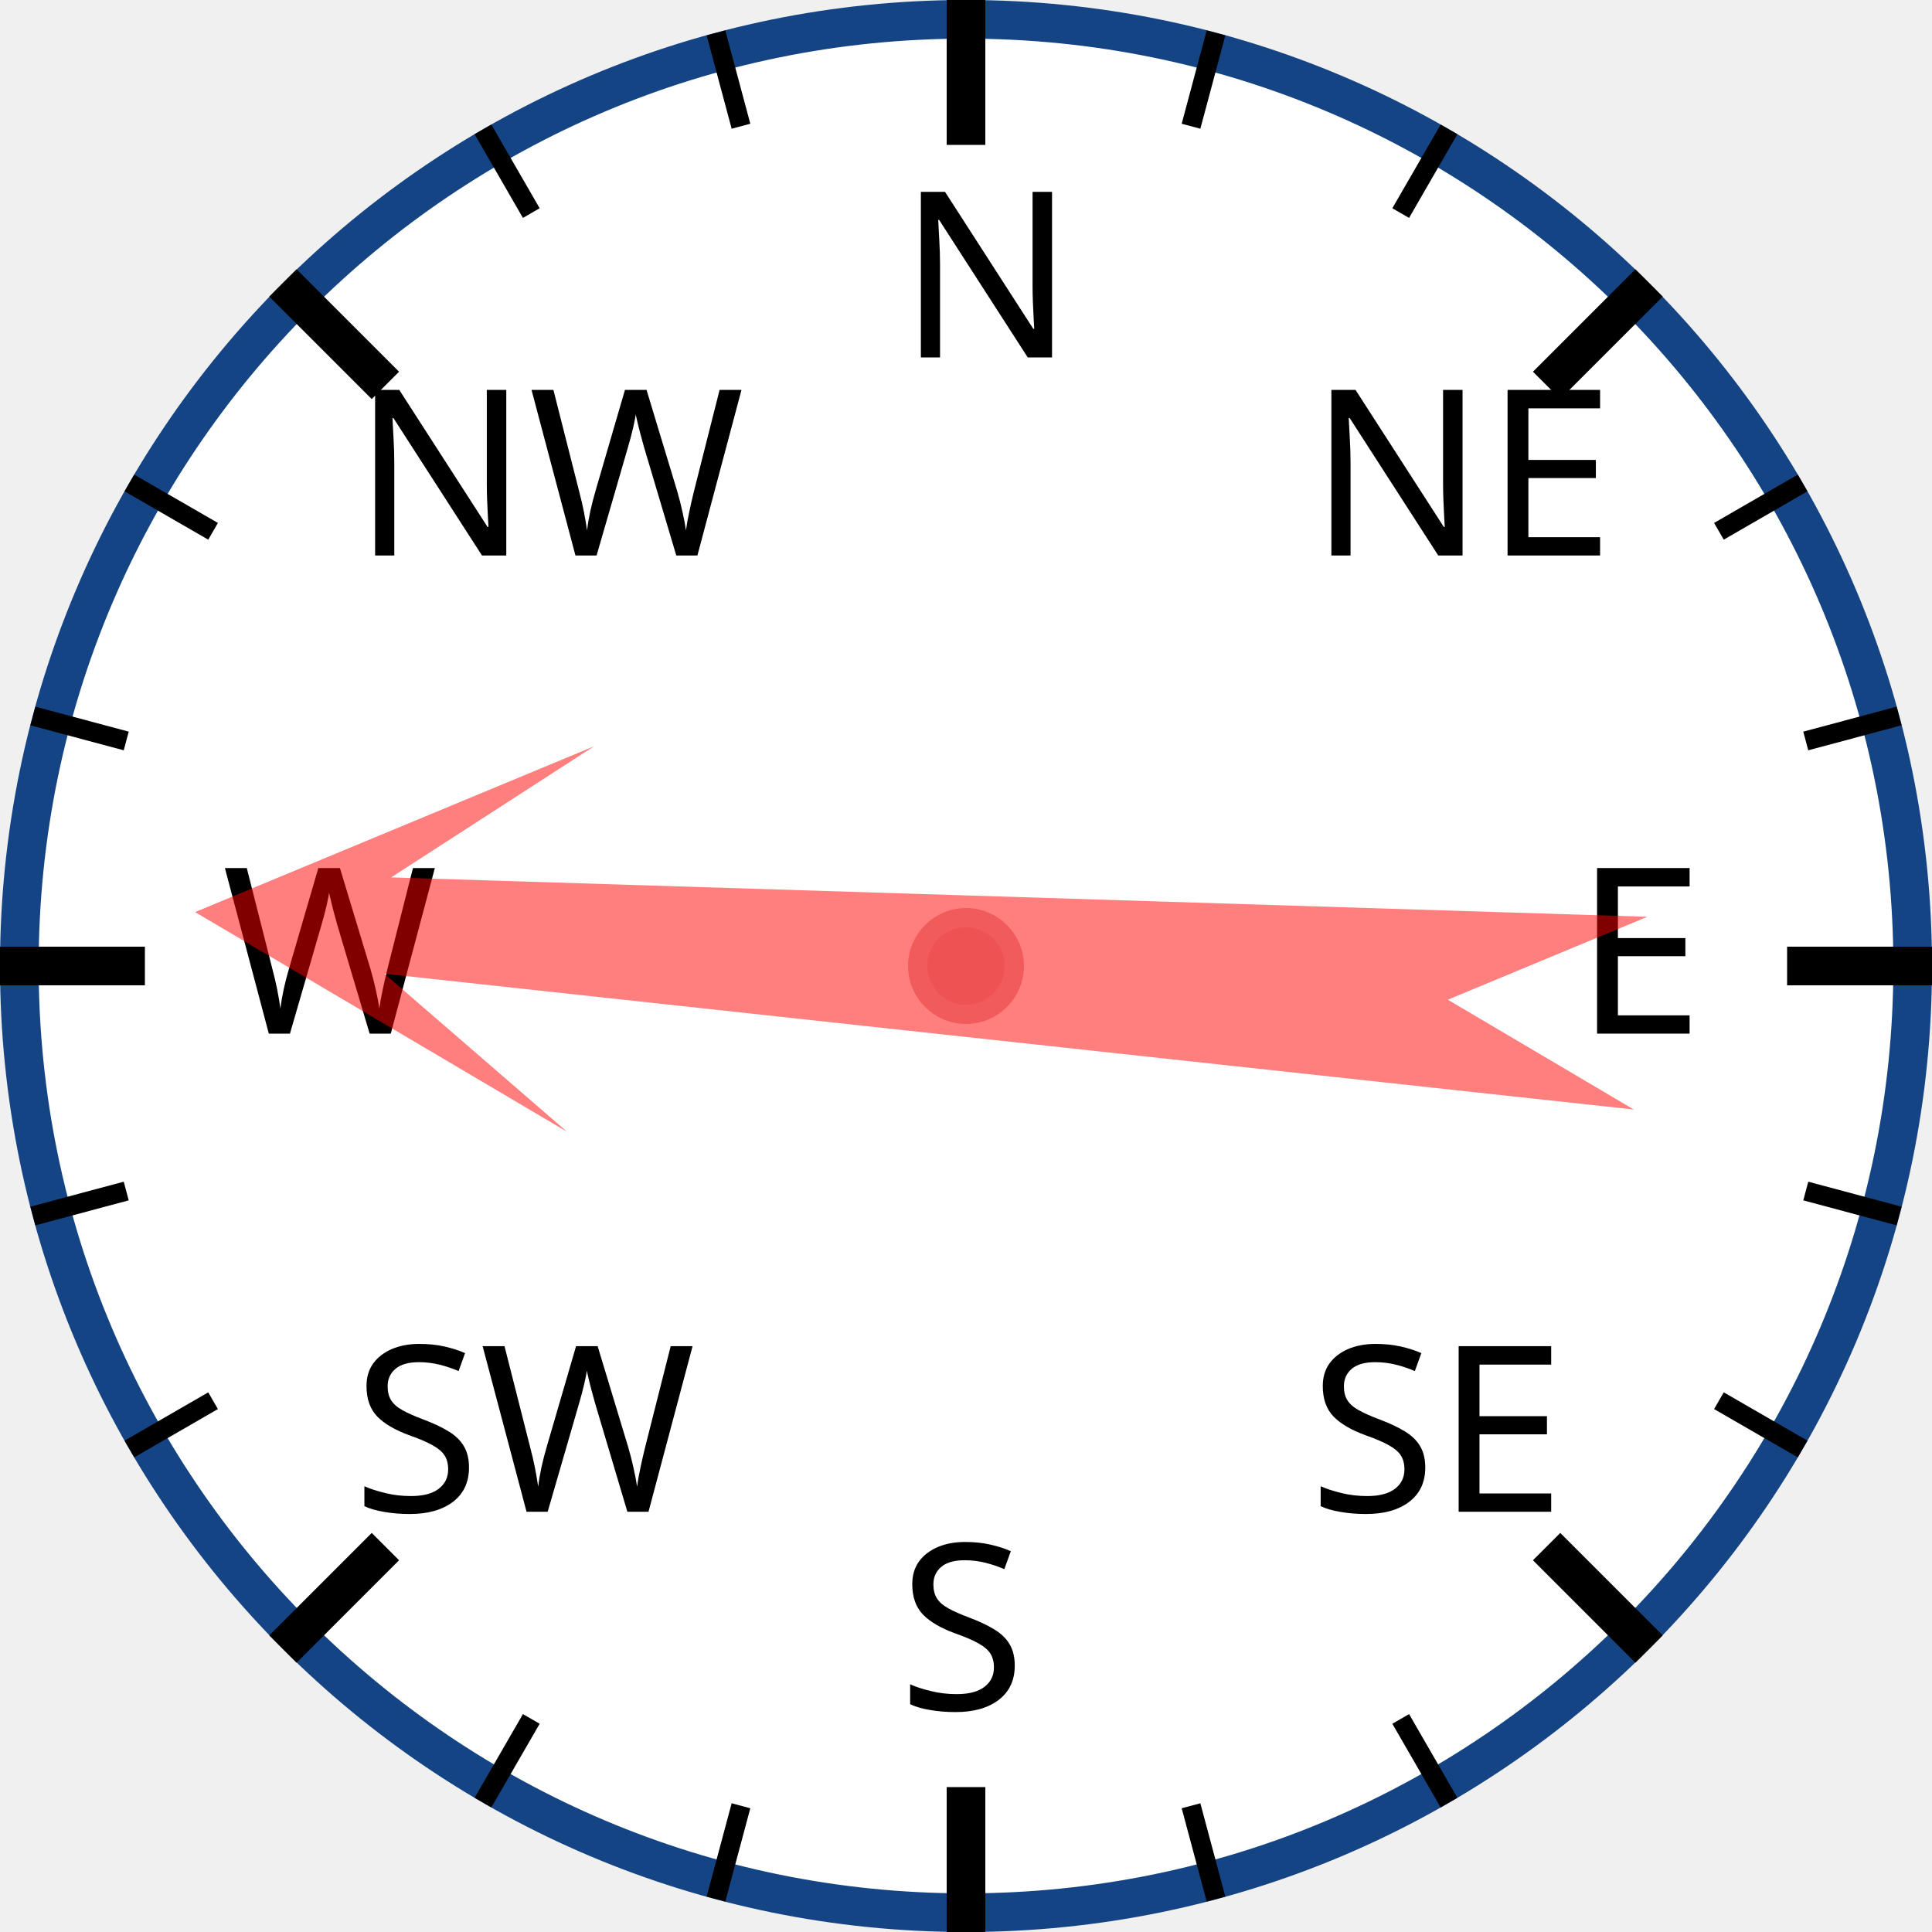
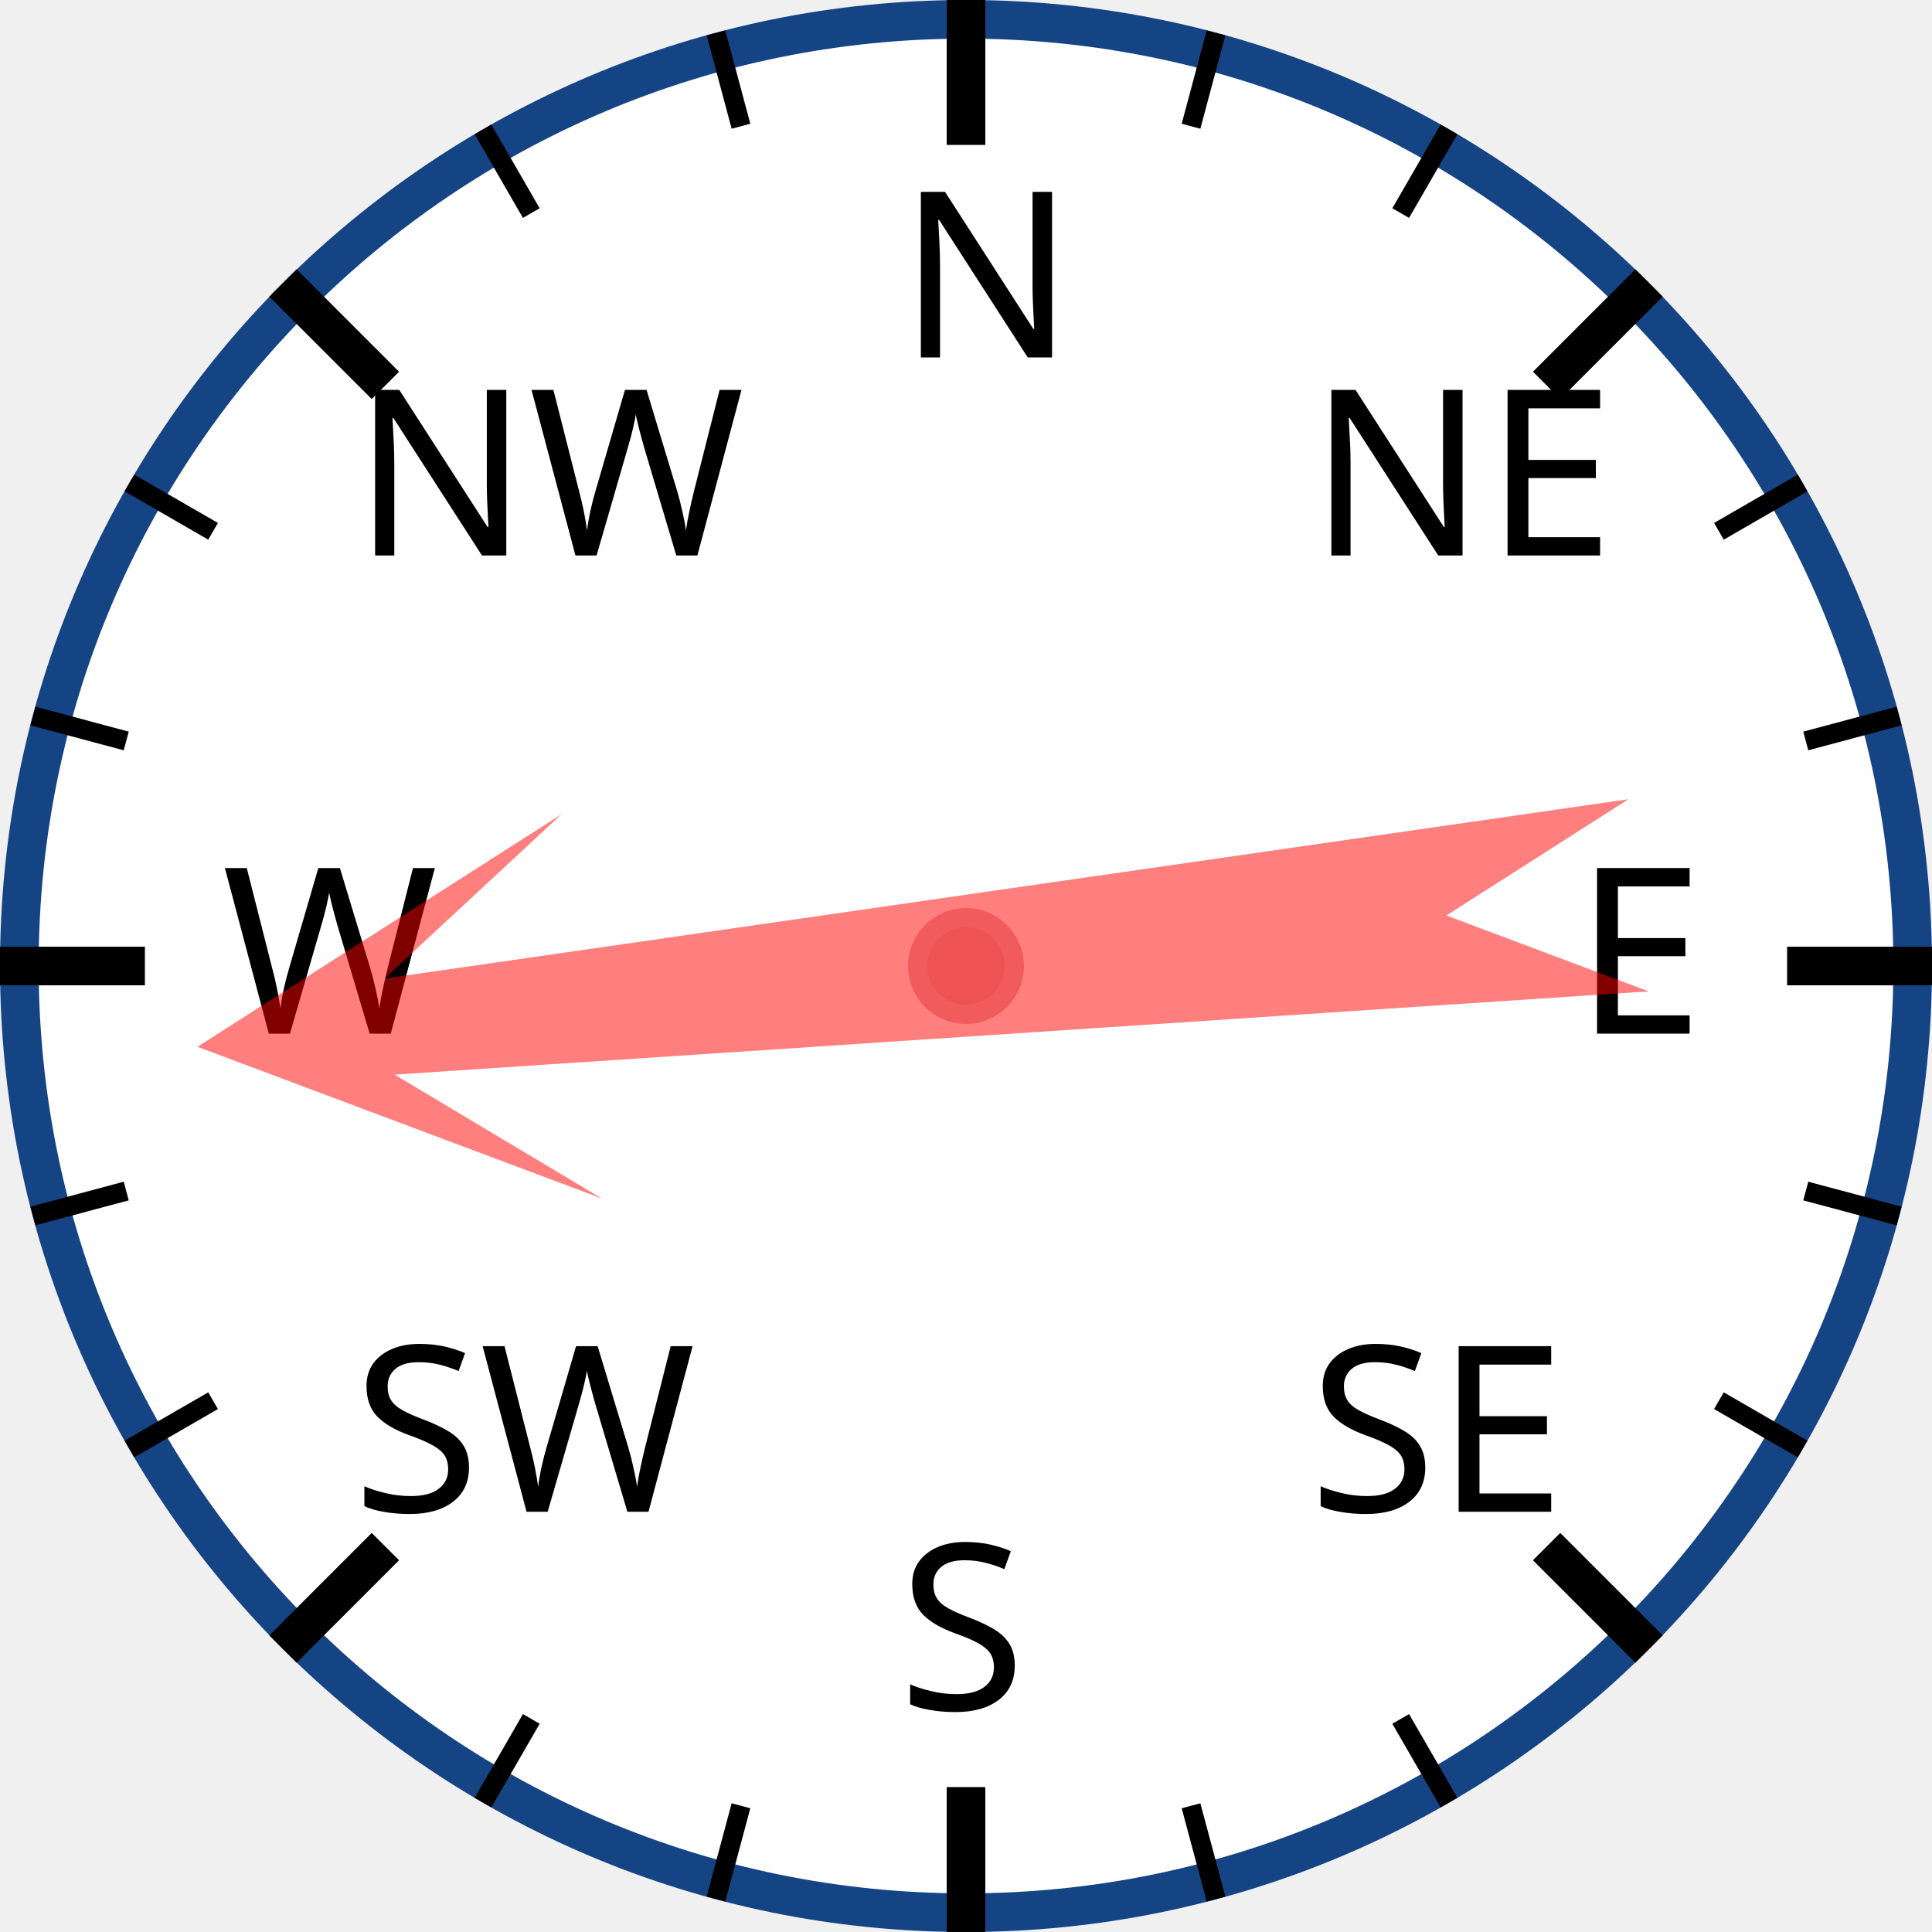
<svg xmlns="http://www.w3.org/2000/svg" width="120px" height="120px" viewBox="0 0 200 200">
  <circle cx="100" cy="100" r="98" style="fill: white; stroke: #154485; stroke-width: 4;" />
  <text x="93.0" y="37.0" style="font-family: sans-serif; font-size: 18pt;">N</text>
  <line x1="100.0" y1="0.0" x2="100.0" y2="15.0" style="stroke: black; stroke-width: 4;" />
  <line x1="74.118" y1="3.407" x2="76.706" y2="13.067" style="stroke: black; stroke-width: 2;" />
  <line x1="50" y1="13.397" x2="55" y2="22.058" style="stroke: black; stroke-width: 2;" />
  <text x="36.503" y="57.503" style="font-family: sans-serif; font-size: 18pt;">NW</text>
  <line x1="29.289" y1="29.289" x2="39.896" y2="39.896" style="stroke: black; stroke-width: 4;" />
  <line x1="13.397" y1="50" x2="22.058" y2="55" style="stroke: black; stroke-width: 2;" />
  <line x1="3.407" y1="74.118" x2="13.067" y2="76.706" style="stroke: black; stroke-width: 2;" />
  <text x="23.0" y="107.0" style="font-family: sans-serif; font-size: 18pt;">W</text>
  <line x1="0.0" y1="100.0" x2="15.0" y2="100.0" style="stroke: black; stroke-width: 4;" />
  <line x1="3.407" y1="125.882" x2="13.067" y2="123.294" style="stroke: black; stroke-width: 2;" />
  <line x1="13.397" y1="150" x2="22.058" y2="145" style="stroke: black; stroke-width: 2;" />
  <text x="36.503" y="156.497" style="font-family: sans-serif; font-size: 18pt;">SW</text>
  <line x1="29.289" y1="170.711" x2="39.896" y2="160.104" style="stroke: black; stroke-width: 4;" />
  <line x1="50" y1="186.603" x2="55" y2="177.942" style="stroke: black; stroke-width: 2;" />
  <line x1="74.118" y1="196.593" x2="76.706" y2="186.933" style="stroke: black; stroke-width: 2;" />
  <text x="93" y="177.0" style="font-family: sans-serif; font-size: 18pt;">S</text>
  <line x1="100" y1="200.0" x2="100" y2="185.0" style="stroke: black; stroke-width: 4;" />
  <line x1="125.882" y1="196.593" x2="123.294" y2="186.933" style="stroke: black; stroke-width: 2;" />
  <line x1="150.0" y1="186.603" x2="145.0" y2="177.942" style="stroke: black; stroke-width: 2;" />
  <text x="135.497" y="156.497" style="font-family: sans-serif; font-size: 18pt;">SE</text>
  <line x1="170.711" y1="170.711" x2="160.104" y2="160.104" style="stroke: black; stroke-width: 4;" />
  <line x1="186.603" y1="150" x2="177.942" y2="145" style="stroke: black; stroke-width: 2;" />
  <line x1="196.593" y1="125.882" x2="186.933" y2="123.294" style="stroke: black; stroke-width: 2;" />
  <text x="163.0" y="107" style="font-family: sans-serif; font-size: 18pt;">E</text>
  <line x1="200.0" y1="100" x2="185.0" y2="100" style="stroke: black; stroke-width: 4;" />
  <line x1="196.593" y1="74.118" x2="186.933" y2="76.706" style="stroke: black; stroke-width: 2;" />
  <line x1="186.603" y1="50" x2="177.942" y2="55" style="stroke: black; stroke-width: 2;" />
  <text x="135.497" y="57.503" style="font-family: sans-serif; font-size: 18pt;">NE</text>
  <line x1="170.711" y1="29.289" x2="160.104" y2="39.896" style="stroke: black; stroke-width: 4;" />
  <line x1="150" y1="13.397" x2="145" y2="22.058" style="stroke: black; stroke-width: 2;" />
  <line x1="125.882" y1="3.407" x2="123.294" y2="13.067" style="stroke: black; stroke-width: 2;" />
-   <polygon points="100 20 120 60 105 40 110 170 100 150 90 170 95 40 80 60" style="fill: red; fill-opacity: 0.5;" transform="rotate(274,100,100)" />
+   <polygon points="100 20 120 60 105 40 110 170 100 150 90 170 95 40 80 60" style="fill: red; fill-opacity: 0.5;" transform="rotate(264,100,100)" />
  <circle cx="100" cy="100" r="5" style="fill: #EE5252; stroke: #F25B5B; stroke-width: 2;" />
</svg>
